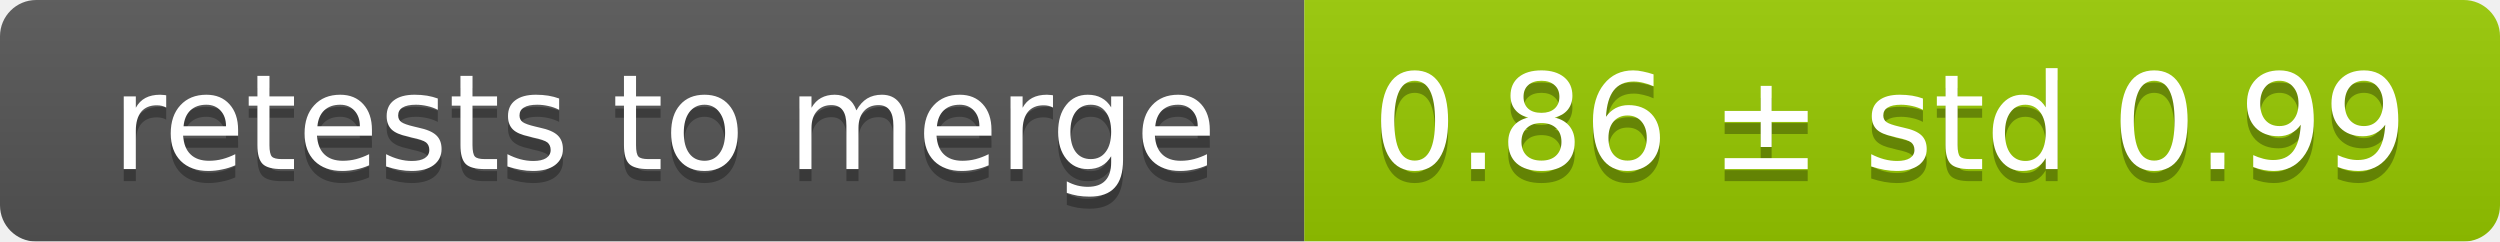
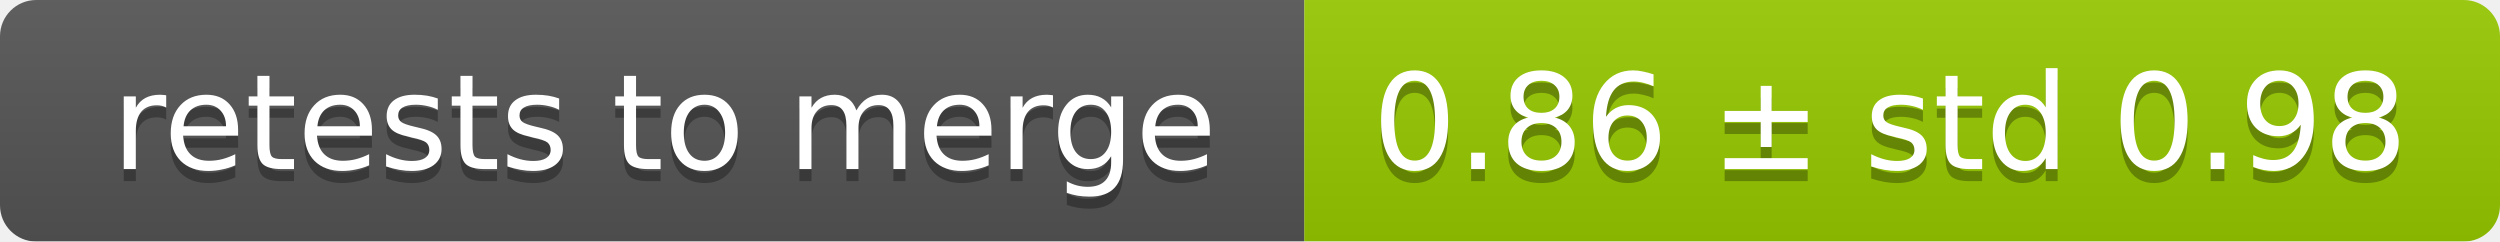
<svg xmlns="http://www.w3.org/2000/svg" width="207" height="20">
  <linearGradient id="smooth" x2="0" y2="100%">
    <stop offset="0" stop-color="#bbb" stop-opacity=".1" />
    <stop offset="1" stop-opacity=".1" />
  </linearGradient>
  <mask id="round">
    <rect width="207" height="20" rx="3" fill="#fff" />
  </mask>
  <g mask="url(#round)">
    <rect width="108" height="20" fill="#555" />
    <rect x="108" width="99" height="20" fill="#97ca00" />
    <rect width="207" height="20" fill="url(#smooth)" />
  </g>
  <g fill="#fff" text-anchor="middle" font-family="DejaVu Sans,Verdana,Geneva,sans-serif" font-size="11">
    <text x="55" y="15" fill="#010101" fill-opacity=".3">retests to merge</text>
    <text x="55" y="14">retests to merge</text>
-     <text x="156.5" y="15" fill="#010101" fill-opacity=".3">0.86 ± std 0.99</text>
-     <text x="156.5" y="14">0.86 ± std 0.99</text>
+     <text x="156.5" y="15" fill="#010101" fill-opacity=".3">0.86 ± std 0.98</text>
+     <text x="156.5" y="14">0.86 ± std 0.98</text>
  </g>
</svg>
